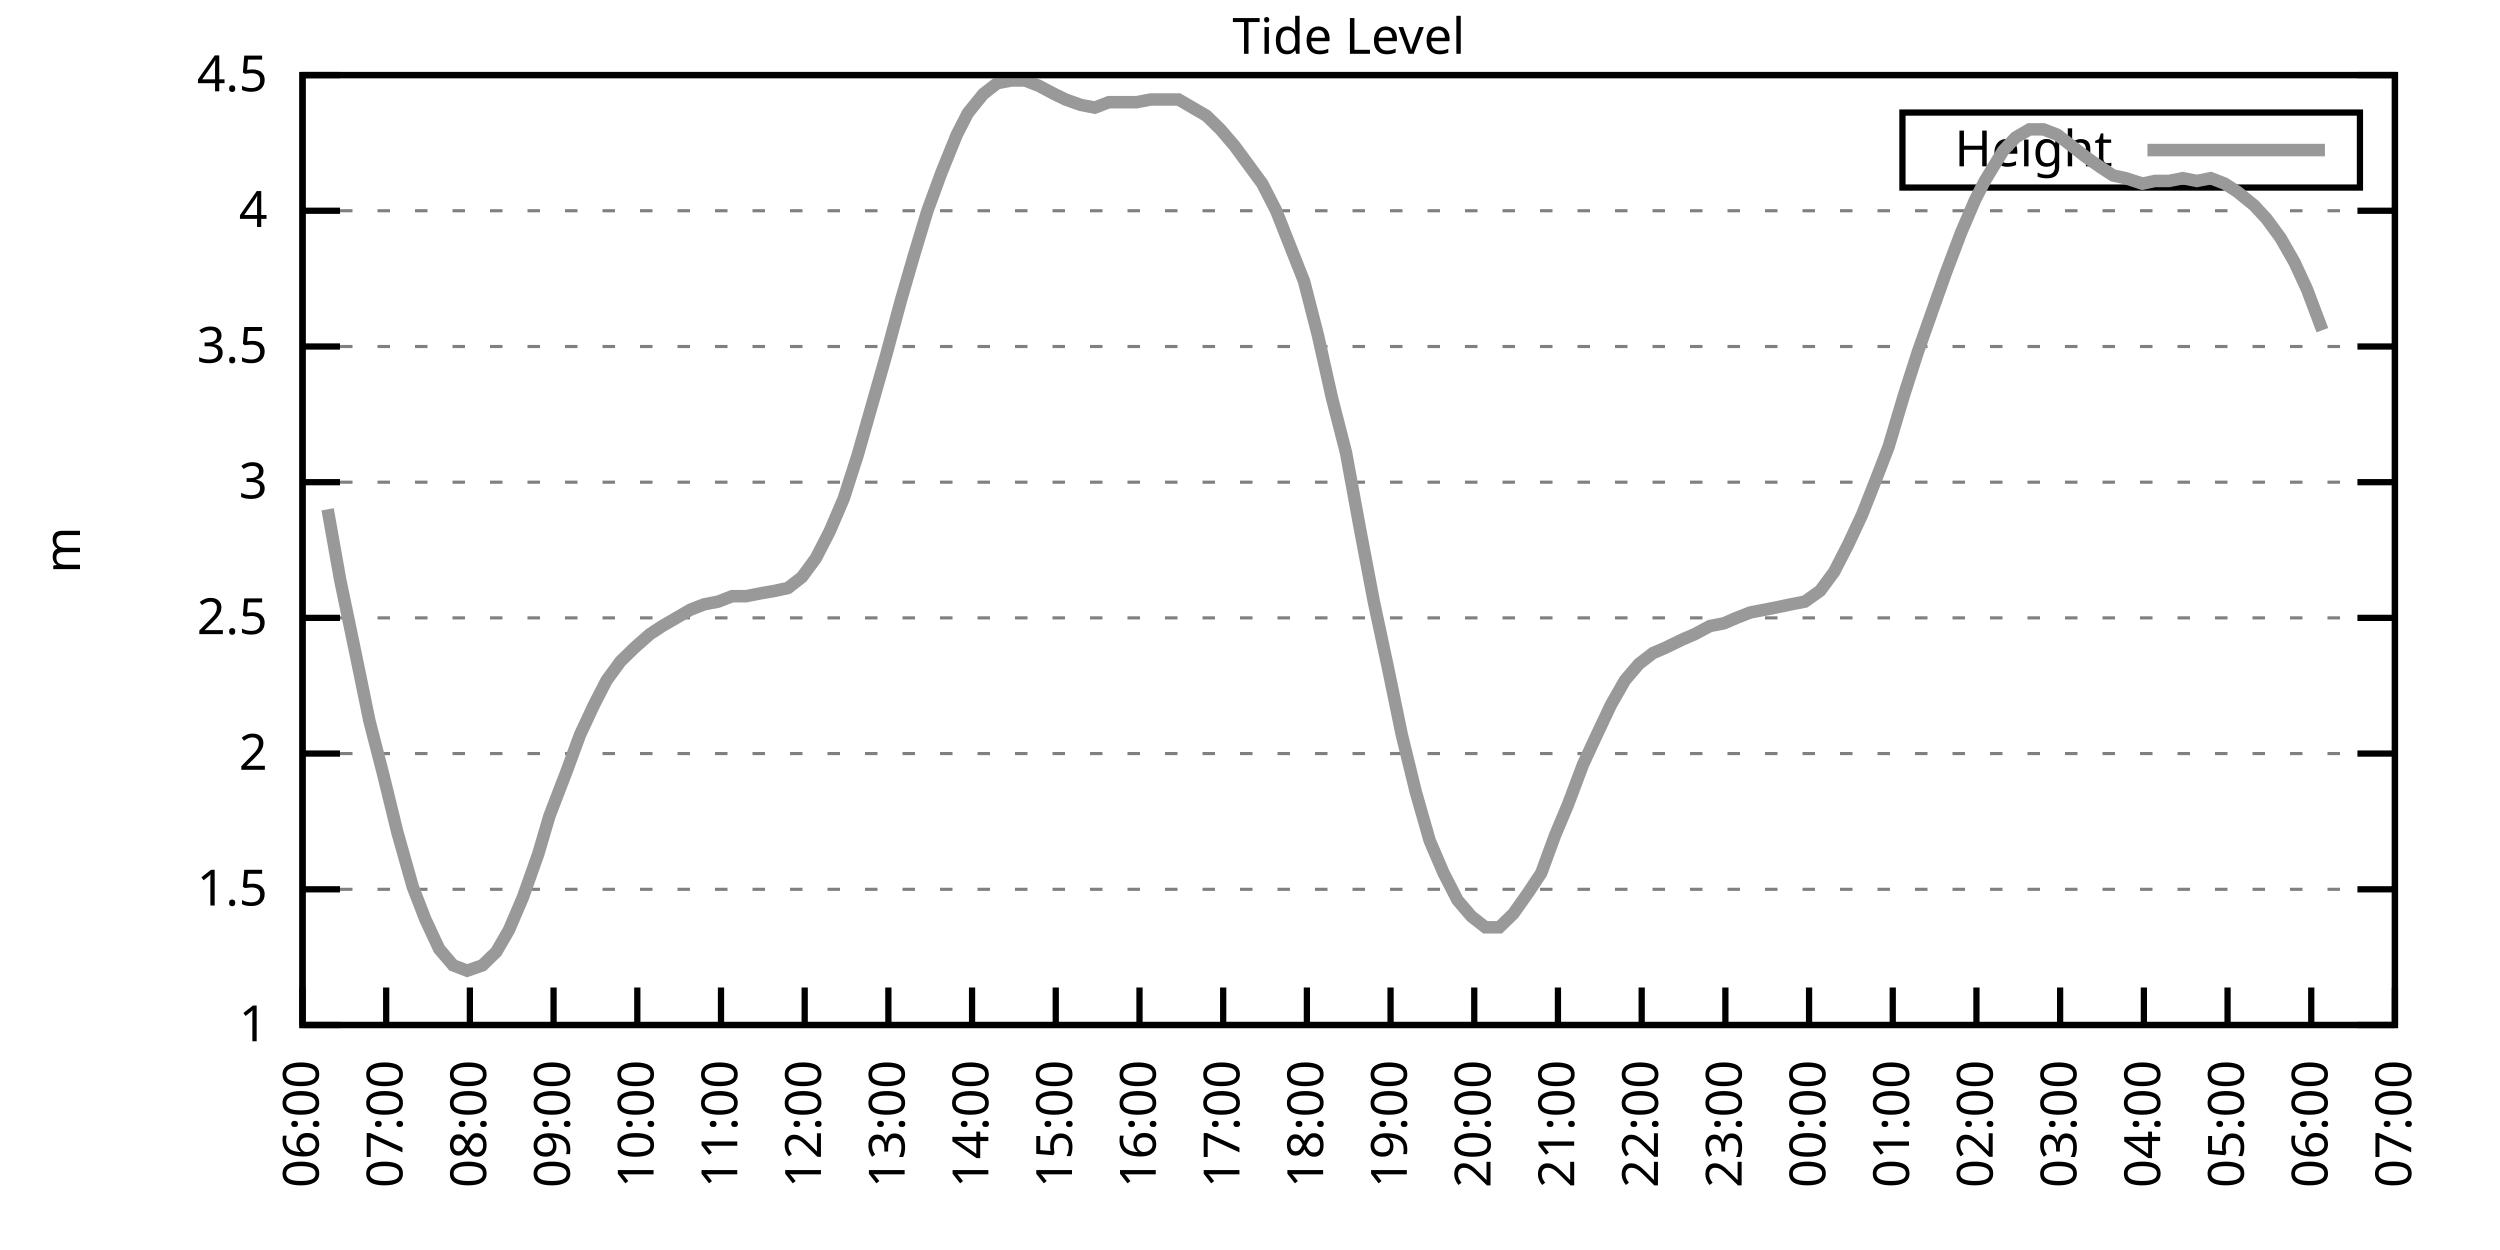
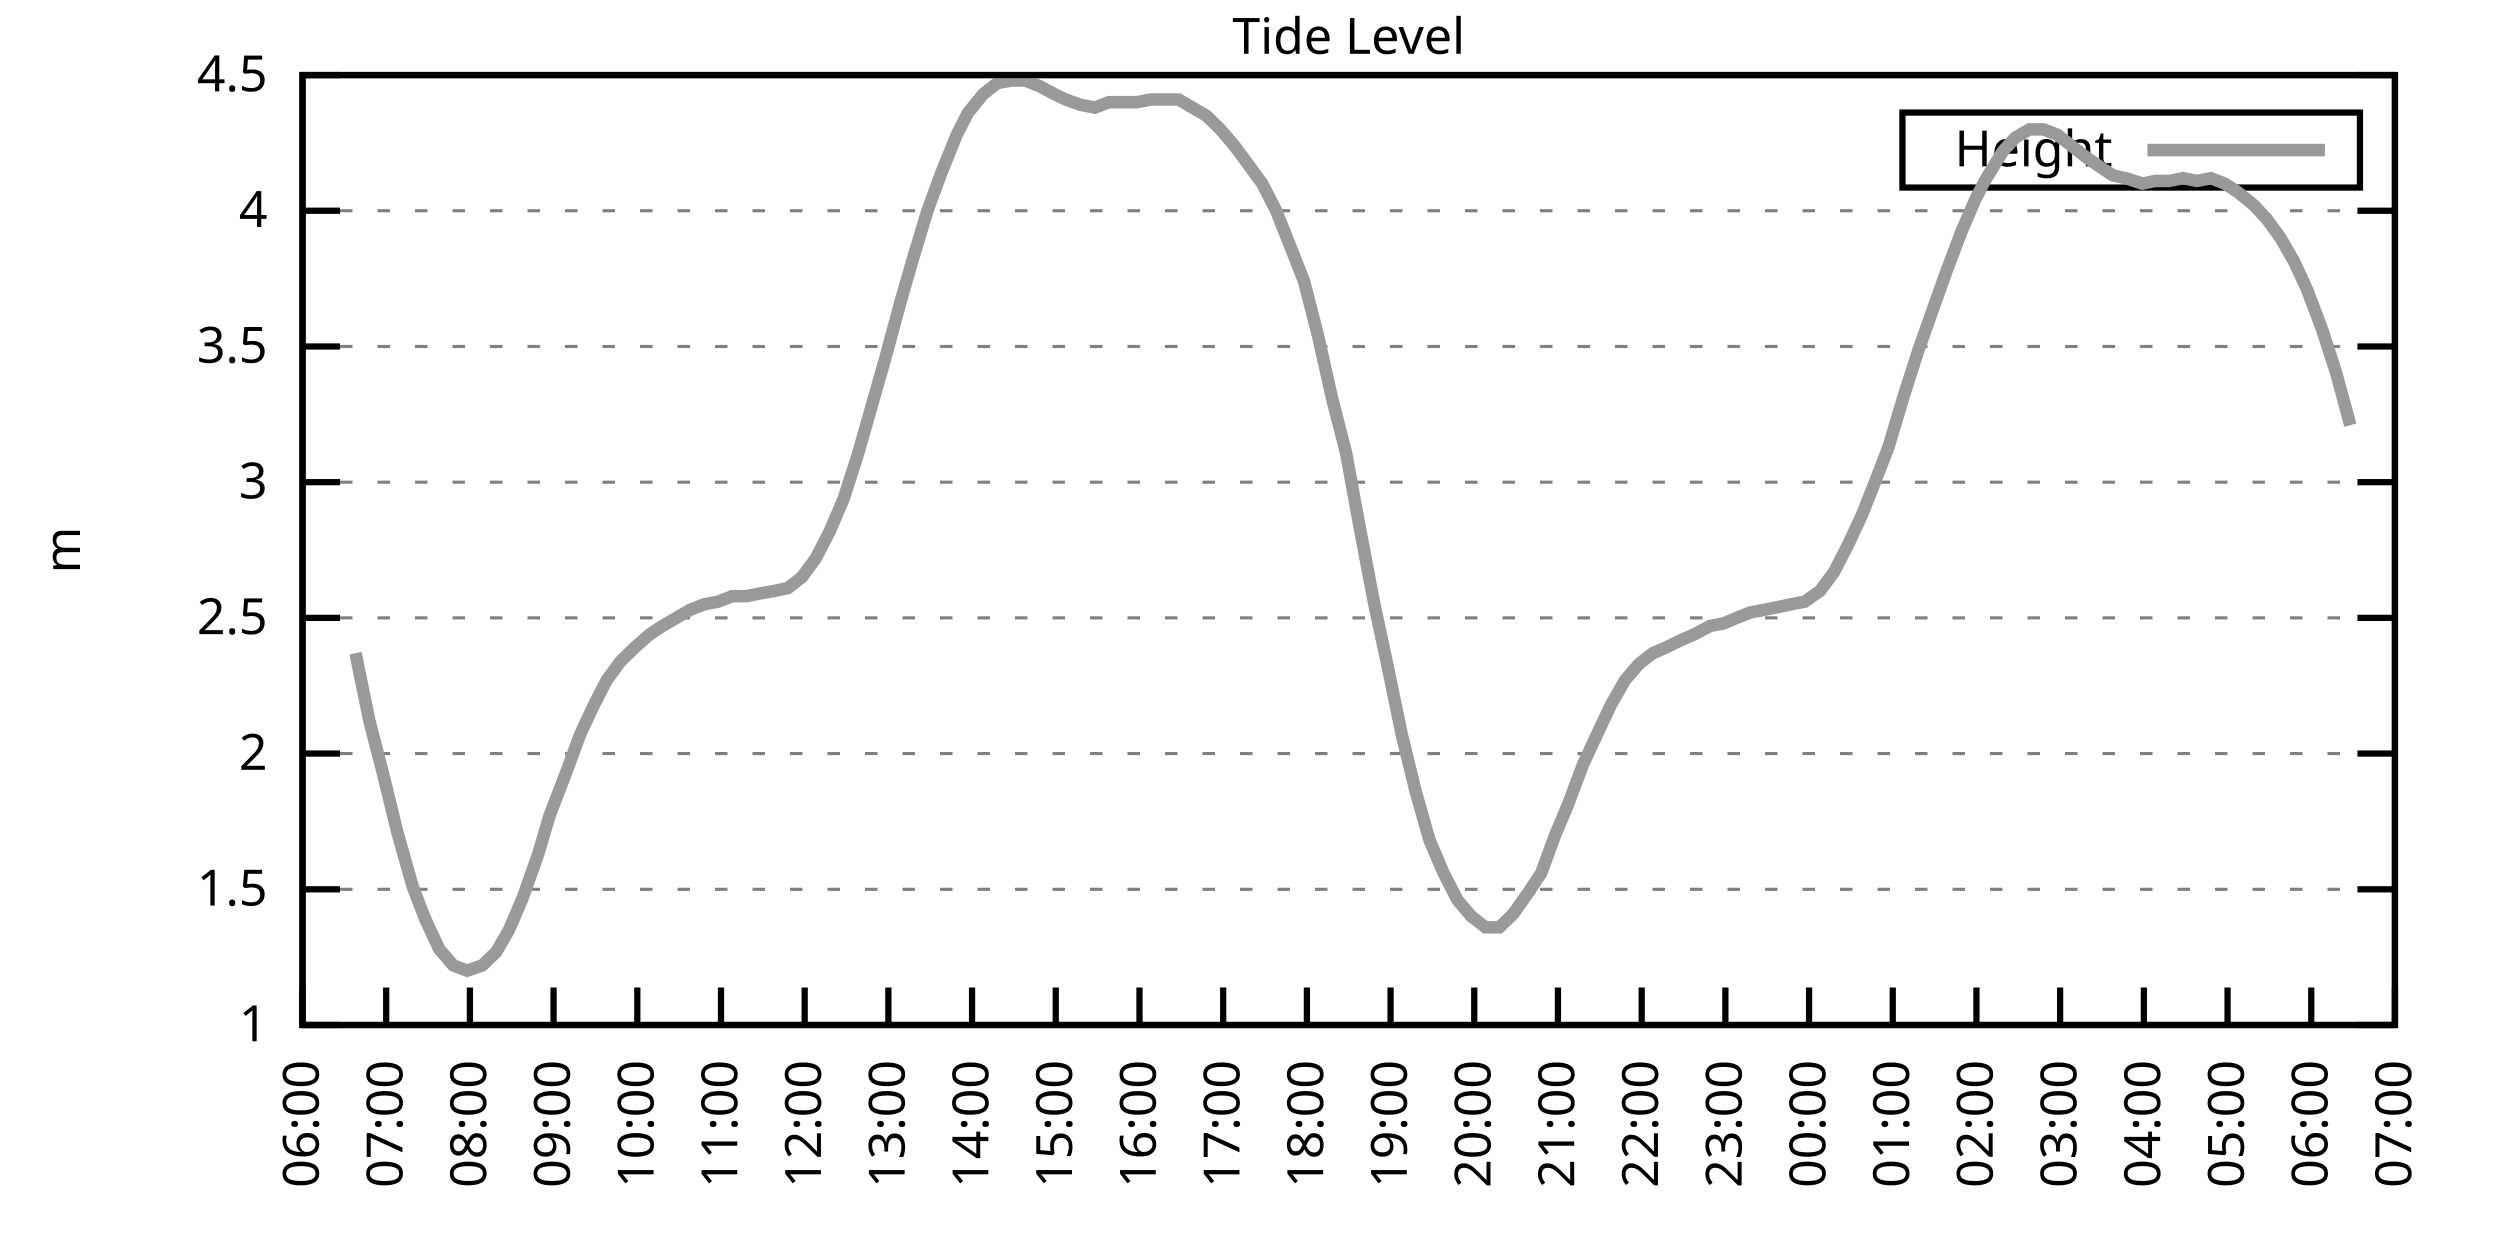
<svg xmlns="http://www.w3.org/2000/svg" xmlns:xlink="http://www.w3.org/1999/xlink" width="400" height="200" viewBox="0 0 400 200">
  <g id="gnuplot_canvas">
    <rect x="0" y="0" width="400" height="200" fill="none" />
    <defs>
      <circle id="gpDot" r="0.5" stroke-width="0.5" stroke="currentColor" />
      <path id="gpPt0" stroke-width="0.333" stroke="currentColor" d="M-1,0 h2 M0,-1 v2" />
      <path id="gpPt1" stroke-width="0.333" stroke="currentColor" d="M-1,-1 L1,1 M1,-1 L-1,1" />
      <path id="gpPt2" stroke-width="0.333" stroke="currentColor" d="M-1,0 L1,0 M0,-1 L0,1 M-1,-1 L1,1 M-1,1 L1,-1" />
      <rect id="gpPt3" stroke-width="0.333" stroke="currentColor" x="-1" y="-1" width="2" height="2" />
      <rect id="gpPt4" stroke-width="0.333" stroke="currentColor" fill="currentColor" x="-1" y="-1" width="2" height="2" />
      <circle id="gpPt5" stroke-width="0.333" stroke="currentColor" cx="0" cy="0" r="1" />
      <use xlink:href="#gpPt5" id="gpPt6" fill="currentColor" stroke="none" />
      <path id="gpPt7" stroke-width="0.333" stroke="currentColor" d="M0,-1.33 L-1.33,0.67 L1.33,0.67 z" />
      <use xlink:href="#gpPt7" id="gpPt8" fill="currentColor" stroke="none" />
      <use xlink:href="#gpPt7" id="gpPt9" stroke="currentColor" transform="rotate(180)" />
      <use xlink:href="#gpPt9" id="gpPt10" fill="currentColor" stroke="none" />
      <use xlink:href="#gpPt3" id="gpPt11" stroke="currentColor" transform="rotate(45)" />
      <use xlink:href="#gpPt11" id="gpPt12" fill="currentColor" stroke="none" />
      <path id="gpPt13" stroke-width="0.333" stroke="currentColor" d="M0,1.330 L1.265,0.411 L0.782,-1.067 L-0.782,-1.076 L-1.265,0.411 z" />
      <use xlink:href="#gpPt13" id="gpPt14" fill="currentColor" stroke="none" />
      <filter id="textbox" filterUnits="objectBoundingBox" x="0" y="0" height="1" width="1">
        <feFlood flood-color="white" flood-opacity="1" result="bgnd" />
        <feComposite in="SourceGraphic" in2="bgnd" operator="atop" />
      </filter>
      <filter id="greybox" filterUnits="objectBoundingBox" x="0" y="0" height="1" width="1">
        <feFlood flood-color="lightgrey" flood-opacity="1" result="grey" />
        <feComposite in="SourceGraphic" in2="grey" operator="atop" />
      </filter>
    </defs>
    <g fill="none" color="white" stroke="currentColor" stroke-width="1.00" stroke-linecap="butt" stroke-linejoin="miter">
</g>
    <g fill="none" color="black" stroke="currentColor" stroke-width="1.00" stroke-linecap="butt" stroke-linejoin="miter">
      <g stroke="none" shape-rendering="crispEdges">
        <polygon fill="rgb(255, 255, 255)" points="48.40,164.00 383.18,164.00 383.18,12.02 48.40,12.02 " />
      </g>
    </g>
    <g fill="none" color="black" stroke="currentColor" stroke-width="1.00" stroke-linecap="butt" stroke-linejoin="miter">
</g>
    <g fill="none" color="black" stroke="black" stroke-width="0.50" stroke-linecap="butt" stroke-linejoin="miter">
</g>
    <g fill="none" color="gray" stroke="currentColor" stroke-width="0.50" stroke-linecap="butt" stroke-linejoin="miter">
      <path stroke="gray" stroke-dasharray="2,4" class="gridline" d="M48.40,164.00 L383.19,164.00  " />
    </g>
    <g fill="none" color="gray" stroke="gray" stroke-width="1.00" stroke-linecap="butt" stroke-linejoin="miter">
</g>
    <g fill="none" color="black" stroke="currentColor" stroke-width="1.00" stroke-linecap="butt" stroke-linejoin="miter">
      <path stroke="black" d="M48.40,164.00 L54.40,164.00 M383.19,164.00 L377.19,164.00  " />
      <g transform="translate(42.80,166.60)" stroke="none" fill="black" font-family="Sans" font-size="8.00" text-anchor="end">
        <text>
          <tspan font-family="Sans"> 1</tspan>
        </text>
      </g>
    </g>
    <g fill="none" color="black" stroke="currentColor" stroke-width="1.00" stroke-linecap="butt" stroke-linejoin="miter">
</g>
    <g fill="none" color="black" stroke="black" stroke-width="0.50" stroke-linecap="butt" stroke-linejoin="miter">
</g>
    <g fill="none" color="gray" stroke="currentColor" stroke-width="0.50" stroke-linecap="butt" stroke-linejoin="miter">
      <path stroke="gray" stroke-dasharray="2,4" class="gridline" d="M48.40,142.29 L383.19,142.29  " />
    </g>
    <g fill="none" color="gray" stroke="gray" stroke-width="1.00" stroke-linecap="butt" stroke-linejoin="miter">
</g>
    <g fill="none" color="black" stroke="currentColor" stroke-width="1.00" stroke-linecap="butt" stroke-linejoin="miter">
      <path stroke="black" d="M48.40,142.29 L54.40,142.29 M383.19,142.29 L377.19,142.29  " />
      <g transform="translate(42.80,144.89)" stroke="none" fill="black" font-family="Sans" font-size="8.00" text-anchor="end">
        <text>
          <tspan font-family="Sans"> 1.5</tspan>
        </text>
      </g>
    </g>
    <g fill="none" color="black" stroke="currentColor" stroke-width="1.00" stroke-linecap="butt" stroke-linejoin="miter">
</g>
    <g fill="none" color="black" stroke="black" stroke-width="0.50" stroke-linecap="butt" stroke-linejoin="miter">
</g>
    <g fill="none" color="gray" stroke="currentColor" stroke-width="0.50" stroke-linecap="butt" stroke-linejoin="miter">
      <path stroke="gray" stroke-dasharray="2,4" class="gridline" d="M48.40,120.57 L383.19,120.57  " />
    </g>
    <g fill="none" color="gray" stroke="gray" stroke-width="1.00" stroke-linecap="butt" stroke-linejoin="miter">
</g>
    <g fill="none" color="black" stroke="currentColor" stroke-width="1.00" stroke-linecap="butt" stroke-linejoin="miter">
      <path stroke="black" d="M48.40,120.57 L54.40,120.57 M383.19,120.57 L377.19,120.57  " />
      <g transform="translate(42.80,123.17)" stroke="none" fill="black" font-family="Sans" font-size="8.00" text-anchor="end">
        <text>
          <tspan font-family="Sans"> 2</tspan>
        </text>
      </g>
    </g>
    <g fill="none" color="black" stroke="currentColor" stroke-width="1.00" stroke-linecap="butt" stroke-linejoin="miter">
</g>
    <g fill="none" color="black" stroke="black" stroke-width="0.50" stroke-linecap="butt" stroke-linejoin="miter">
</g>
    <g fill="none" color="gray" stroke="currentColor" stroke-width="0.50" stroke-linecap="butt" stroke-linejoin="miter">
      <path stroke="gray" stroke-dasharray="2,4" class="gridline" d="M48.40,98.86 L383.19,98.86  " />
    </g>
    <g fill="none" color="gray" stroke="gray" stroke-width="1.00" stroke-linecap="butt" stroke-linejoin="miter">
</g>
    <g fill="none" color="black" stroke="currentColor" stroke-width="1.00" stroke-linecap="butt" stroke-linejoin="miter">
      <path stroke="black" d="M48.40,98.86 L54.40,98.86 M383.19,98.86 L377.19,98.86  " />
      <g transform="translate(42.80,101.46)" stroke="none" fill="black" font-family="Sans" font-size="8.00" text-anchor="end">
        <text>
          <tspan font-family="Sans"> 2.5</tspan>
        </text>
      </g>
    </g>
    <g fill="none" color="black" stroke="currentColor" stroke-width="1.00" stroke-linecap="butt" stroke-linejoin="miter">
</g>
    <g fill="none" color="black" stroke="black" stroke-width="0.50" stroke-linecap="butt" stroke-linejoin="miter">
</g>
    <g fill="none" color="gray" stroke="currentColor" stroke-width="0.50" stroke-linecap="butt" stroke-linejoin="miter">
      <path stroke="gray" stroke-dasharray="2,4" class="gridline" d="M48.40,77.15 L383.19,77.15  " />
    </g>
    <g fill="none" color="gray" stroke="gray" stroke-width="1.00" stroke-linecap="butt" stroke-linejoin="miter">
</g>
    <g fill="none" color="black" stroke="currentColor" stroke-width="1.00" stroke-linecap="butt" stroke-linejoin="miter">
      <path stroke="black" d="M48.40,77.15 L54.40,77.15 M383.19,77.15 L377.19,77.15  " />
      <g transform="translate(42.80,79.75)" stroke="none" fill="black" font-family="Sans" font-size="8.00" text-anchor="end">
        <text>
          <tspan font-family="Sans"> 3</tspan>
        </text>
      </g>
    </g>
    <g fill="none" color="black" stroke="currentColor" stroke-width="1.00" stroke-linecap="butt" stroke-linejoin="miter">
</g>
    <g fill="none" color="black" stroke="black" stroke-width="0.50" stroke-linecap="butt" stroke-linejoin="miter">
</g>
    <g fill="none" color="gray" stroke="currentColor" stroke-width="0.50" stroke-linecap="butt" stroke-linejoin="miter">
      <path stroke="gray" stroke-dasharray="2,4" class="gridline" d="M48.40,55.44 L383.19,55.44  " />
    </g>
    <g fill="none" color="gray" stroke="gray" stroke-width="1.00" stroke-linecap="butt" stroke-linejoin="miter">
</g>
    <g fill="none" color="black" stroke="currentColor" stroke-width="1.00" stroke-linecap="butt" stroke-linejoin="miter">
      <path stroke="black" d="M48.40,55.44 L54.40,55.44 M383.19,55.44 L377.19,55.44  " />
      <g transform="translate(42.80,58.04)" stroke="none" fill="black" font-family="Sans" font-size="8.00" text-anchor="end">
        <text>
          <tspan font-family="Sans"> 3.5</tspan>
        </text>
      </g>
    </g>
    <g fill="none" color="black" stroke="currentColor" stroke-width="1.00" stroke-linecap="butt" stroke-linejoin="miter">
</g>
    <g fill="none" color="black" stroke="black" stroke-width="0.50" stroke-linecap="butt" stroke-linejoin="miter">
</g>
    <g fill="none" color="gray" stroke="currentColor" stroke-width="0.50" stroke-linecap="butt" stroke-linejoin="miter">
      <path stroke="gray" stroke-dasharray="2,4" class="gridline" d="M48.40,33.72 L383.19,33.72  " />
    </g>
    <g fill="none" color="gray" stroke="gray" stroke-width="1.00" stroke-linecap="butt" stroke-linejoin="miter">
</g>
    <g fill="none" color="black" stroke="currentColor" stroke-width="1.00" stroke-linecap="butt" stroke-linejoin="miter">
      <path stroke="black" d="M48.40,33.72 L54.40,33.72 M383.19,33.72 L377.19,33.72  " />
      <g transform="translate(42.80,36.32)" stroke="none" fill="black" font-family="Sans" font-size="8.00" text-anchor="end">
        <text>
          <tspan font-family="Sans"> 4</tspan>
        </text>
      </g>
    </g>
    <g fill="none" color="black" stroke="currentColor" stroke-width="1.00" stroke-linecap="butt" stroke-linejoin="miter">
</g>
    <g fill="none" color="black" stroke="black" stroke-width="0.50" stroke-linecap="butt" stroke-linejoin="miter">
</g>
    <g fill="none" color="gray" stroke="currentColor" stroke-width="0.50" stroke-linecap="butt" stroke-linejoin="miter">
      <path stroke="gray" stroke-dasharray="2,4" class="gridline" d="M48.40,12.01 L383.19,12.01  " />
    </g>
    <g fill="none" color="gray" stroke="gray" stroke-width="1.00" stroke-linecap="butt" stroke-linejoin="miter">
</g>
    <g fill="none" color="black" stroke="currentColor" stroke-width="1.00" stroke-linecap="butt" stroke-linejoin="miter">
      <path stroke="black" d="M48.40,12.01 L54.40,12.01 M383.19,12.01 L377.19,12.01  " />
      <g transform="translate(42.80,14.61)" stroke="none" fill="black" font-family="Sans" font-size="8.00" text-anchor="end">
        <text>
          <tspan font-family="Sans"> 4.5</tspan>
        </text>
      </g>
    </g>
    <g fill="none" color="black" stroke="currentColor" stroke-width="1.00" stroke-linecap="butt" stroke-linejoin="miter">
      <path stroke="black" d="M48.40,164.00 L48.40,158.00  " />
      <g transform="translate(51.00,169.60) rotate(270.00)" stroke="none" fill="black" font-family="Sans" font-size="8.00" text-anchor="end">
        <text>
          <tspan font-family="Sans">06:00</tspan>
        </text>
      </g>
    </g>
    <g fill="none" color="black" stroke="currentColor" stroke-width="1.00" stroke-linecap="butt" stroke-linejoin="miter">
      <path stroke="black" d="M61.79,164.00 L61.79,158.00  " />
      <g transform="translate(64.39,169.60) rotate(270.00)" stroke="none" fill="black" font-family="Sans" font-size="8.00" text-anchor="end">
        <text>
          <tspan font-family="Sans">07:00</tspan>
        </text>
      </g>
    </g>
    <g fill="none" color="black" stroke="currentColor" stroke-width="1.00" stroke-linecap="butt" stroke-linejoin="miter">
      <path stroke="black" d="M75.18,164.00 L75.18,158.00  " />
      <g transform="translate(77.78,169.60) rotate(270.00)" stroke="none" fill="black" font-family="Sans" font-size="8.00" text-anchor="end">
        <text>
          <tspan font-family="Sans">08:00</tspan>
        </text>
      </g>
    </g>
    <g fill="none" color="black" stroke="currentColor" stroke-width="1.00" stroke-linecap="butt" stroke-linejoin="miter">
      <path stroke="black" d="M88.57,164.00 L88.57,158.00  " />
      <g transform="translate(91.17,169.60) rotate(270.00)" stroke="none" fill="black" font-family="Sans" font-size="8.00" text-anchor="end">
        <text>
          <tspan font-family="Sans">09:00</tspan>
        </text>
      </g>
    </g>
    <g fill="none" color="black" stroke="currentColor" stroke-width="1.00" stroke-linecap="butt" stroke-linejoin="miter">
      <path stroke="black" d="M101.97,164.00 L101.97,158.00  " />
      <g transform="translate(104.57,169.60) rotate(270.00)" stroke="none" fill="black" font-family="Sans" font-size="8.00" text-anchor="end">
        <text>
          <tspan font-family="Sans">10:00</tspan>
        </text>
      </g>
    </g>
    <g fill="none" color="black" stroke="currentColor" stroke-width="1.00" stroke-linecap="butt" stroke-linejoin="miter">
      <path stroke="black" d="M115.36,164.00 L115.36,158.00  " />
      <g transform="translate(117.96,169.60) rotate(270.00)" stroke="none" fill="black" font-family="Sans" font-size="8.00" text-anchor="end">
        <text>
          <tspan font-family="Sans">11:00</tspan>
        </text>
      </g>
    </g>
    <g fill="none" color="black" stroke="currentColor" stroke-width="1.00" stroke-linecap="butt" stroke-linejoin="miter">
      <path stroke="black" d="M128.75,164.00 L128.75,158.00  " />
      <g transform="translate(131.35,169.60) rotate(270.00)" stroke="none" fill="black" font-family="Sans" font-size="8.00" text-anchor="end">
        <text>
          <tspan font-family="Sans">12:00</tspan>
        </text>
      </g>
    </g>
    <g fill="none" color="black" stroke="currentColor" stroke-width="1.00" stroke-linecap="butt" stroke-linejoin="miter">
      <path stroke="black" d="M142.14,164.00 L142.14,158.00  " />
      <g transform="translate(144.74,169.60) rotate(270.00)" stroke="none" fill="black" font-family="Sans" font-size="8.00" text-anchor="end">
        <text>
          <tspan font-family="Sans">13:00</tspan>
        </text>
      </g>
    </g>
    <g fill="none" color="black" stroke="currentColor" stroke-width="1.00" stroke-linecap="butt" stroke-linejoin="miter">
      <path stroke="black" d="M155.53,164.00 L155.53,158.00  " />
      <g transform="translate(158.13,169.60) rotate(270.00)" stroke="none" fill="black" font-family="Sans" font-size="8.00" text-anchor="end">
        <text>
          <tspan font-family="Sans">14:00</tspan>
        </text>
      </g>
    </g>
    <g fill="none" color="black" stroke="currentColor" stroke-width="1.00" stroke-linecap="butt" stroke-linejoin="miter">
      <path stroke="black" d="M168.92,164.00 L168.92,158.00  " />
      <g transform="translate(171.52,169.60) rotate(270.00)" stroke="none" fill="black" font-family="Sans" font-size="8.00" text-anchor="end">
        <text>
          <tspan font-family="Sans">15:00</tspan>
        </text>
      </g>
    </g>
    <g fill="none" color="black" stroke="currentColor" stroke-width="1.00" stroke-linecap="butt" stroke-linejoin="miter">
      <path stroke="black" d="M182.32,164.00 L182.32,158.00  " />
      <g transform="translate(184.92,169.60) rotate(270.00)" stroke="none" fill="black" font-family="Sans" font-size="8.00" text-anchor="end">
        <text>
          <tspan font-family="Sans">16:00</tspan>
        </text>
      </g>
    </g>
    <g fill="none" color="black" stroke="currentColor" stroke-width="1.00" stroke-linecap="butt" stroke-linejoin="miter">
      <path stroke="black" d="M195.71,164.00 L195.71,158.00  " />
      <g transform="translate(198.31,169.60) rotate(270.00)" stroke="none" fill="black" font-family="Sans" font-size="8.00" text-anchor="end">
        <text>
          <tspan font-family="Sans">17:00</tspan>
        </text>
      </g>
    </g>
    <g fill="none" color="black" stroke="currentColor" stroke-width="1.00" stroke-linecap="butt" stroke-linejoin="miter">
      <path stroke="black" d="M209.10,164.00 L209.10,158.00  " />
      <g transform="translate(211.70,169.60) rotate(270.00)" stroke="none" fill="black" font-family="Sans" font-size="8.00" text-anchor="end">
        <text>
          <tspan font-family="Sans">18:00</tspan>
        </text>
      </g>
    </g>
    <g fill="none" color="black" stroke="currentColor" stroke-width="1.00" stroke-linecap="butt" stroke-linejoin="miter">
      <path stroke="black" d="M222.49,164.00 L222.49,158.00  " />
      <g transform="translate(225.09,169.60) rotate(270.00)" stroke="none" fill="black" font-family="Sans" font-size="8.00" text-anchor="end">
        <text>
          <tspan font-family="Sans">19:00</tspan>
        </text>
      </g>
    </g>
    <g fill="none" color="black" stroke="currentColor" stroke-width="1.00" stroke-linecap="butt" stroke-linejoin="miter">
      <path stroke="black" d="M235.88,164.00 L235.88,158.00  " />
      <g transform="translate(238.48,169.60) rotate(270.00)" stroke="none" fill="black" font-family="Sans" font-size="8.00" text-anchor="end">
        <text>
          <tspan font-family="Sans">20:00</tspan>
        </text>
      </g>
    </g>
    <g fill="none" color="black" stroke="currentColor" stroke-width="1.00" stroke-linecap="butt" stroke-linejoin="miter">
      <path stroke="black" d="M249.27,164.00 L249.27,158.00  " />
      <g transform="translate(251.87,169.60) rotate(270.00)" stroke="none" fill="black" font-family="Sans" font-size="8.00" text-anchor="end">
        <text>
          <tspan font-family="Sans">21:00</tspan>
        </text>
      </g>
    </g>
    <g fill="none" color="black" stroke="currentColor" stroke-width="1.00" stroke-linecap="butt" stroke-linejoin="miter">
      <path stroke="black" d="M262.67,164.00 L262.67,158.00  " />
      <g transform="translate(265.27,169.60) rotate(270.00)" stroke="none" fill="black" font-family="Sans" font-size="8.00" text-anchor="end">
        <text>
          <tspan font-family="Sans">22:00</tspan>
        </text>
      </g>
    </g>
    <g fill="none" color="black" stroke="currentColor" stroke-width="1.00" stroke-linecap="butt" stroke-linejoin="miter">
      <path stroke="black" d="M276.06,164.00 L276.06,158.00  " />
      <g transform="translate(278.66,169.60) rotate(270.00)" stroke="none" fill="black" font-family="Sans" font-size="8.00" text-anchor="end">
        <text>
          <tspan font-family="Sans">23:00</tspan>
        </text>
      </g>
    </g>
    <g fill="none" color="black" stroke="currentColor" stroke-width="1.00" stroke-linecap="butt" stroke-linejoin="miter">
      <path stroke="black" d="M289.45,164.00 L289.45,158.00  " />
      <g transform="translate(292.05,169.60) rotate(270.00)" stroke="none" fill="black" font-family="Sans" font-size="8.00" text-anchor="end">
        <text>
          <tspan font-family="Sans">00:00</tspan>
        </text>
      </g>
    </g>
    <g fill="none" color="black" stroke="currentColor" stroke-width="1.00" stroke-linecap="butt" stroke-linejoin="miter">
      <path stroke="black" d="M302.84,164.00 L302.84,158.00  " />
      <g transform="translate(305.44,169.60) rotate(270.00)" stroke="none" fill="black" font-family="Sans" font-size="8.00" text-anchor="end">
        <text>
          <tspan font-family="Sans">01:00</tspan>
        </text>
      </g>
    </g>
    <g fill="none" color="black" stroke="currentColor" stroke-width="1.00" stroke-linecap="butt" stroke-linejoin="miter">
      <path stroke="black" d="M316.23,164.00 L316.23,158.00  " />
      <g transform="translate(318.83,169.60) rotate(270.00)" stroke="none" fill="black" font-family="Sans" font-size="8.00" text-anchor="end">
        <text>
          <tspan font-family="Sans">02:00</tspan>
        </text>
      </g>
    </g>
    <g fill="none" color="black" stroke="currentColor" stroke-width="1.00" stroke-linecap="butt" stroke-linejoin="miter">
      <path stroke="black" d="M329.62,164.00 L329.62,158.00  " />
      <g transform="translate(332.22,169.60) rotate(270.00)" stroke="none" fill="black" font-family="Sans" font-size="8.00" text-anchor="end">
        <text>
          <tspan font-family="Sans">03:00</tspan>
        </text>
      </g>
    </g>
    <g fill="none" color="black" stroke="currentColor" stroke-width="1.00" stroke-linecap="butt" stroke-linejoin="miter">
      <path stroke="black" d="M343.02,164.00 L343.02,158.00  " />
      <g transform="translate(345.62,169.60) rotate(270.00)" stroke="none" fill="black" font-family="Sans" font-size="8.00" text-anchor="end">
        <text>
          <tspan font-family="Sans">04:00</tspan>
        </text>
      </g>
    </g>
    <g fill="none" color="black" stroke="currentColor" stroke-width="1.00" stroke-linecap="butt" stroke-linejoin="miter">
      <path stroke="black" d="M356.41,164.00 L356.41,158.00  " />
      <g transform="translate(359.01,169.60) rotate(270.00)" stroke="none" fill="black" font-family="Sans" font-size="8.00" text-anchor="end">
        <text>
          <tspan font-family="Sans">05:00</tspan>
        </text>
      </g>
    </g>
    <g fill="none" color="black" stroke="currentColor" stroke-width="1.00" stroke-linecap="butt" stroke-linejoin="miter">
      <path stroke="black" d="M369.80,164.00 L369.80,158.00  " />
      <g transform="translate(372.40,169.60) rotate(270.00)" stroke="none" fill="black" font-family="Sans" font-size="8.00" text-anchor="end">
        <text>
          <tspan font-family="Sans">06:00</tspan>
        </text>
      </g>
    </g>
    <g fill="none" color="black" stroke="currentColor" stroke-width="1.00" stroke-linecap="butt" stroke-linejoin="miter">
      <path stroke="black" d="M383.19,164.00 L383.19,158.00  " />
      <g transform="translate(385.79,169.60) rotate(270.00)" stroke="none" fill="black" font-family="Sans" font-size="8.00" text-anchor="end">
        <text>
          <tspan font-family="Sans">07:00</tspan>
        </text>
      </g>
    </g>
    <g fill="none" color="black" stroke="currentColor" stroke-width="1.00" stroke-linecap="butt" stroke-linejoin="miter">
</g>
    <g fill="none" color="black" stroke="currentColor" stroke-width="1.00" stroke-linecap="butt" stroke-linejoin="miter">
      <path stroke="black" d="M48.40,12.01 L48.40,164.00 L383.19,164.00 L383.19,12.01 L48.40,12.01 Z  " />
    </g>
    <g fill="none" color="black" stroke="currentColor" stroke-width="1.00" stroke-linecap="butt" stroke-linejoin="miter">
</g>
    <g fill="none" color="black" stroke="currentColor" stroke-width="1.00" stroke-linecap="butt" stroke-linejoin="miter">
      <path stroke="black" d="M304.39,30.01 L304.39,18.01 L377.59,18.01 L377.59,30.01 L304.39,30.01 Z  " />
    </g>
    <g id="Tide_level_plot_1">
      <g fill="none" color="white" stroke="black" stroke-width="2.00" stroke-linecap="butt" stroke-linejoin="miter">
</g>
      <g fill="none" color="black" stroke="currentColor" stroke-width="2.00" stroke-linecap="butt" stroke-linejoin="miter">
        <g transform="translate(337.99,26.61)" stroke="none" fill="black" font-family="Sans" font-size="8.00" text-anchor="end">
          <text>
            <tspan font-family="Sans">Height</tspan>
          </text>
        </g>
      </g>
      <g fill="none" color="black" stroke="currentColor" stroke-width="2.00" stroke-linecap="butt" stroke-linejoin="miter">
-         <path stroke="rgb(153, 153, 153)" d="M343.59,24.01 L371.99,24.01 M52.42,81.49 L54.43,92.78 L56.88,104.51 L59.11,115.36 L61.35,124.05 L63.58,133.17   L66.03,141.85 L68.04,147.06 L70.27,151.84 L72.50,154.45 L74.74,155.31 L77.19,154.45 L79.42,152.28 L81.43,148.80   L83.66,143.59 L86.12,136.64 L87.91,130.56 L90.58,123.61 L92.82,117.53 L95.05,112.76 L97.06,108.85 L99.29,105.81   L101.52,103.64 L103.98,101.47 L105.98,100.16 L108.22,98.86 L110.45,97.56 L112.68,96.69 L114.91,96.26 L117.14,95.39   L119.38,95.39 L121.61,94.95 L124.06,94.52 L126.07,94.08 L128.30,92.35 L130.54,89.31 L132.77,84.97 L135.00,79.75   L137.23,72.81 L139.46,64.99 L141.69,57.17 L144.15,48.05 L146.16,41.11 L148.39,33.72 L150.62,27.64 L153.08,21.56   L154.86,18.09 L157.32,15.05 L159.55,13.31 L161.78,12.88 L164.01,12.88 L166.25,13.75 L168.70,15.05 L170.49,15.92   L172.94,16.79 L175.17,17.22 L177.41,16.35 L179.64,16.35 L181.87,16.35 L184.10,15.92 L186.33,15.92 L188.57,15.92   L190.80,17.22 L193.03,18.52 L195.26,20.70 L197.49,23.30 L199.73,26.34 L201.96,29.38 L204.19,33.72 L206.42,39.37   L208.65,45.01 L210.88,53.70 L213.12,63.69 L215.35,72.37 L217.58,84.53 L219.81,96.26 L222.04,106.68 L224.28,117.53   L226.51,126.65 L228.74,134.47 L230.97,139.68 L233.20,144.02 L235.44,146.63 L237.67,148.37 L239.90,148.37 L242.13,146.20   L244.59,142.72 L246.60,139.68 L248.83,133.60 L250.84,128.83 L253.29,122.31 L255.30,117.97 L257.76,112.76 L259.99,108.85   L262.22,106.24 L264.45,104.51 L266.46,103.64 L269.14,102.34 L271.15,101.47 L273.60,100.16 L275.83,99.73 L277.84,98.86   L280.07,97.99 L282.31,97.56 L284.54,97.12 L286.55,96.69 L288.78,96.26 L291.23,94.52 L293.47,91.48 L295.70,87.14   L297.93,82.36 L300.16,76.71 L302.17,71.50 L304.63,63.25 L306.86,56.30 L309.31,49.36 L311.32,43.71 L313.78,37.20   L316.01,31.99 L317.57,28.95 L320.47,24.17 L322.48,22.00 L324.71,20.70 L326.95,20.70 L329.18,21.56 L331.41,23.30   L333.64,25.04 L336.10,26.77 L338.10,28.08 L340.11,28.51 L342.79,29.38 L344.80,28.95 L347.03,28.95 L349.26,28.51   L351.50,28.95 L353.73,28.51 L355.96,29.38 L357.97,30.68 L360.65,32.85 L362.66,35.03 L364.89,38.07 L367.12,41.97   L369.13,46.32 L371.58,52.83  " />
+         <path stroke="rgb(153, 153, 153)" d="M343.59,24.01 L371.99,24.01 M56.88,104.51 L59.11,115.36 L61.35,124.05 L63.58,133.17 L66.03,141.85 L68.04,147.06   L70.27,151.84 L72.50,154.45 L74.74,155.31 L77.19,154.45 L79.42,152.28 L81.43,148.80 L83.66,143.59 L86.12,136.64   L87.91,130.56 L90.58,123.61 L92.82,117.53 L95.05,112.76 L97.06,108.85 L99.29,105.81 L101.52,103.64 L103.98,101.47   L105.98,100.16 L108.22,98.86 L110.45,97.56 L112.68,96.69 L114.91,96.26 L117.14,95.39 L119.38,95.39 L121.61,94.95   L124.06,94.52 L126.07,94.08 L128.30,92.35 L130.54,89.31 L132.77,84.97 L135.00,79.75 L137.23,72.81 L139.46,64.99   L141.69,57.17 L144.15,48.05 L146.16,41.11 L148.39,33.72 L150.62,27.64 L153.08,21.56 L154.86,18.09 L157.32,15.05   L159.55,13.31 L161.78,12.88 L164.01,12.88 L166.25,13.75 L168.70,15.05 L170.49,15.92 L172.94,16.79 L175.17,17.22   L177.41,16.35 L179.64,16.35 L181.87,16.35 L184.10,15.92 L186.33,15.92 L188.57,15.92 L190.80,17.22 L193.03,18.52   L195.26,20.70 L197.49,23.30 L199.73,26.34 L201.96,29.38 L204.19,33.72 L206.42,39.37 L208.65,45.01 L210.88,53.70   L213.12,63.69 L215.35,72.37 L217.58,84.53 L219.81,96.26 L222.04,106.68 L224.28,117.53 L226.51,126.65 L228.74,134.47   L230.97,139.68 L233.20,144.02 L235.44,146.63 L237.67,148.37 L239.90,148.37 L242.13,146.20 L244.59,142.72 L246.60,139.68   L248.83,133.60 L250.84,128.83 L253.29,122.31 L255.30,117.97 L257.76,112.76 L259.99,108.85 L262.22,106.24 L264.45,104.51   L266.46,103.64 L269.14,102.34 L271.15,101.47 L273.60,100.16 L275.83,99.73 L277.84,98.86 L280.07,97.99 L282.31,97.56   L284.54,97.12 L286.55,96.69 L288.78,96.26 L291.23,94.52 L293.47,91.48 L295.70,87.14 L297.93,82.36 L300.16,76.71   L302.17,71.50 L304.63,63.25 L306.86,56.30 L309.31,49.36 L311.32,43.71 L313.78,37.20 L316.01,31.99 L317.57,28.95   L320.47,24.17 L322.48,22.00 L324.71,20.70 L326.95,20.70 L329.18,21.56 L331.41,23.30 L333.64,25.04 L336.10,26.77   L338.10,28.08 L340.11,28.51 L342.79,29.38 L344.80,28.95 L347.03,28.95 L349.26,28.51 L351.50,28.95 L353.73,28.51   L355.96,29.38 L357.97,30.68 L360.65,32.85 L362.66,35.03 L364.89,38.07 L367.12,41.97 L369.13,46.32 L371.58,52.83   L373.82,59.78 L376.05,68.03  " />
      </g>
    </g>
    <g fill="none" color="black" stroke="currentColor" stroke-width="2.00" stroke-linecap="butt" stroke-linejoin="miter">
</g>
    <g fill="none" color="black" stroke="black" stroke-width="1.00" stroke-linecap="butt" stroke-linejoin="miter">
</g>
    <g fill="none" color="black" stroke="currentColor" stroke-width="1.00" stroke-linecap="butt" stroke-linejoin="miter">
      <path stroke="black" d="M48.40,12.01 L48.40,164.00 L383.19,164.00 L383.19,12.01 L48.40,12.01 Z  " />
      <g transform="translate(12.80,88.01) rotate(270.00)" stroke="none" fill="black" font-family="Sans" font-size="8.00" text-anchor="middle">
        <text>
          <tspan font-family="Sans">m</tspan>
        </text>
      </g>
    </g>
    <g fill="none" color="black" stroke="currentColor" stroke-width="1.00" stroke-linecap="butt" stroke-linejoin="miter">
</g>
    <g fill="none" color="black" stroke="currentColor" stroke-width="1.00" stroke-linecap="butt" stroke-linejoin="miter">
      <g transform="translate(215.79,8.61)" stroke="none" fill="black" font-family="Sans" font-size="8.00" text-anchor="middle">
        <text>
          <tspan font-family="Sans">Tide Level</tspan>
        </text>
      </g>
    </g>
    <g fill="none" color="black" stroke="currentColor" stroke-width="1.00" stroke-linecap="butt" stroke-linejoin="miter">
</g>
  </g>
</svg>
